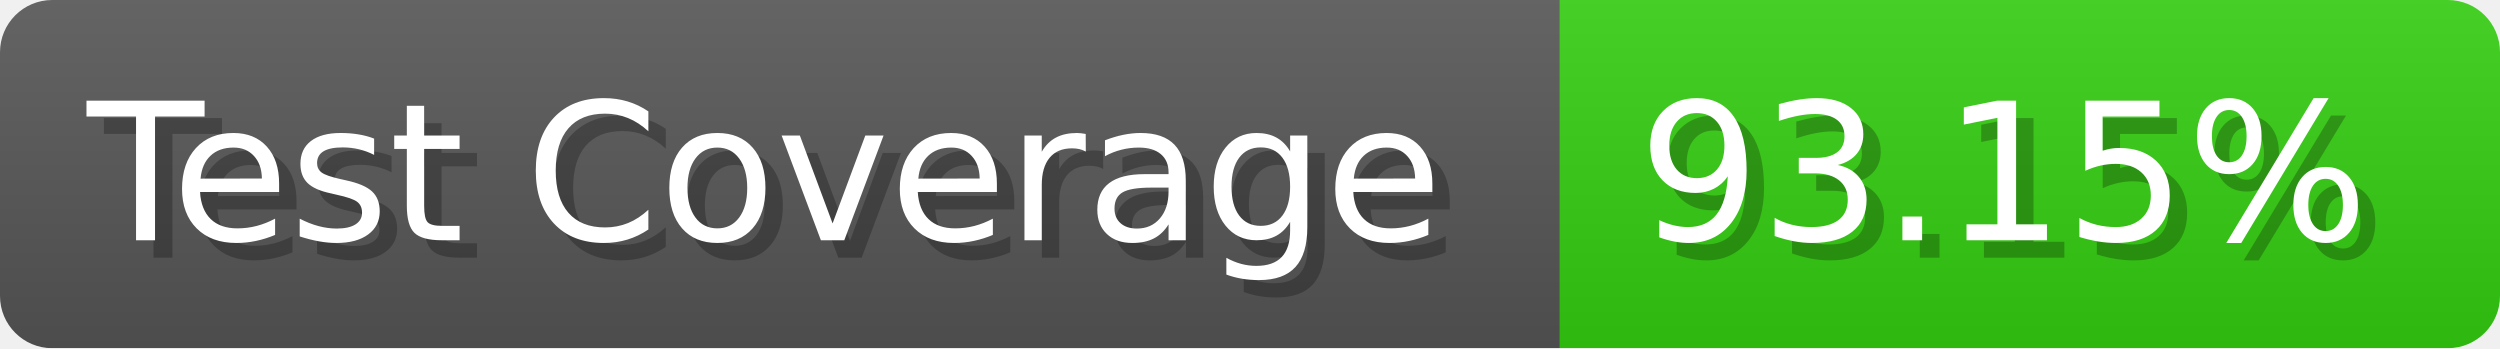
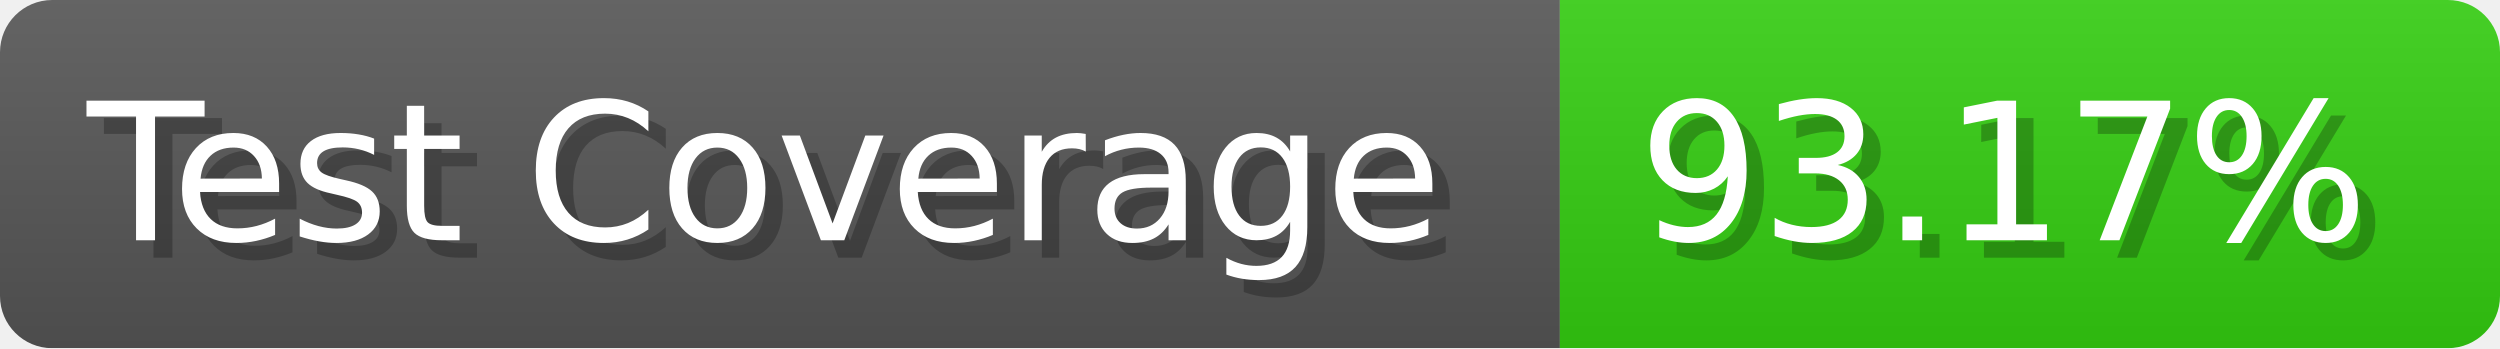
- <svg xmlns="http://www.w3.org/2000/svg" width="143.6" height="20" viewBox="0 0 1436 200" role="img" aria-label="Test Coverage: 93.15%">
+ <svg xmlns="http://www.w3.org/2000/svg" width="143.6" height="20" viewBox="0 0 1436 200" role="img" aria-label="Test Coverage: 93.17%">
  <linearGradient id="a" x2="0" y2="100%">
    <stop offset="0" stop-opacity=".1" stop-color="#EEE" />
    <stop offset="1" stop-opacity=".1" />
  </linearGradient>
  <mask id="m">
    <rect width="1436" height="200" rx="30" fill="#FFF" />
  </mask>
  <g mask="url(#m)">
    <rect width="896" height="200" fill="#555" />
    <rect width="540" height="200" fill="#3C1" x="896" />
    <rect width="1436" height="200" fill="url(#a)" />
  </g>
  <g aria-hidden="true" fill="#fff" text-anchor="start" font-family="Verdana,DejaVu Sans,sans-serif" font-size="110">
    <text x="60" y="148" textLength="796" fill="#000" opacity="0.25">Test Coverage</text>
    <text x="50" y="138" textLength="796">Test Coverage</text>
-     <text x="951" y="148" textLength="440" fill="#000" opacity="0.25">93.15%</text>
-     <text x="941" y="138" textLength="440">93.15%</text>
+     <text x="951" y="148" textLength="440" fill="#000" opacity="0.25">93.17%</text>
+     <text x="941" y="138" textLength="440">93.17%</text>
  </g>
</svg>
